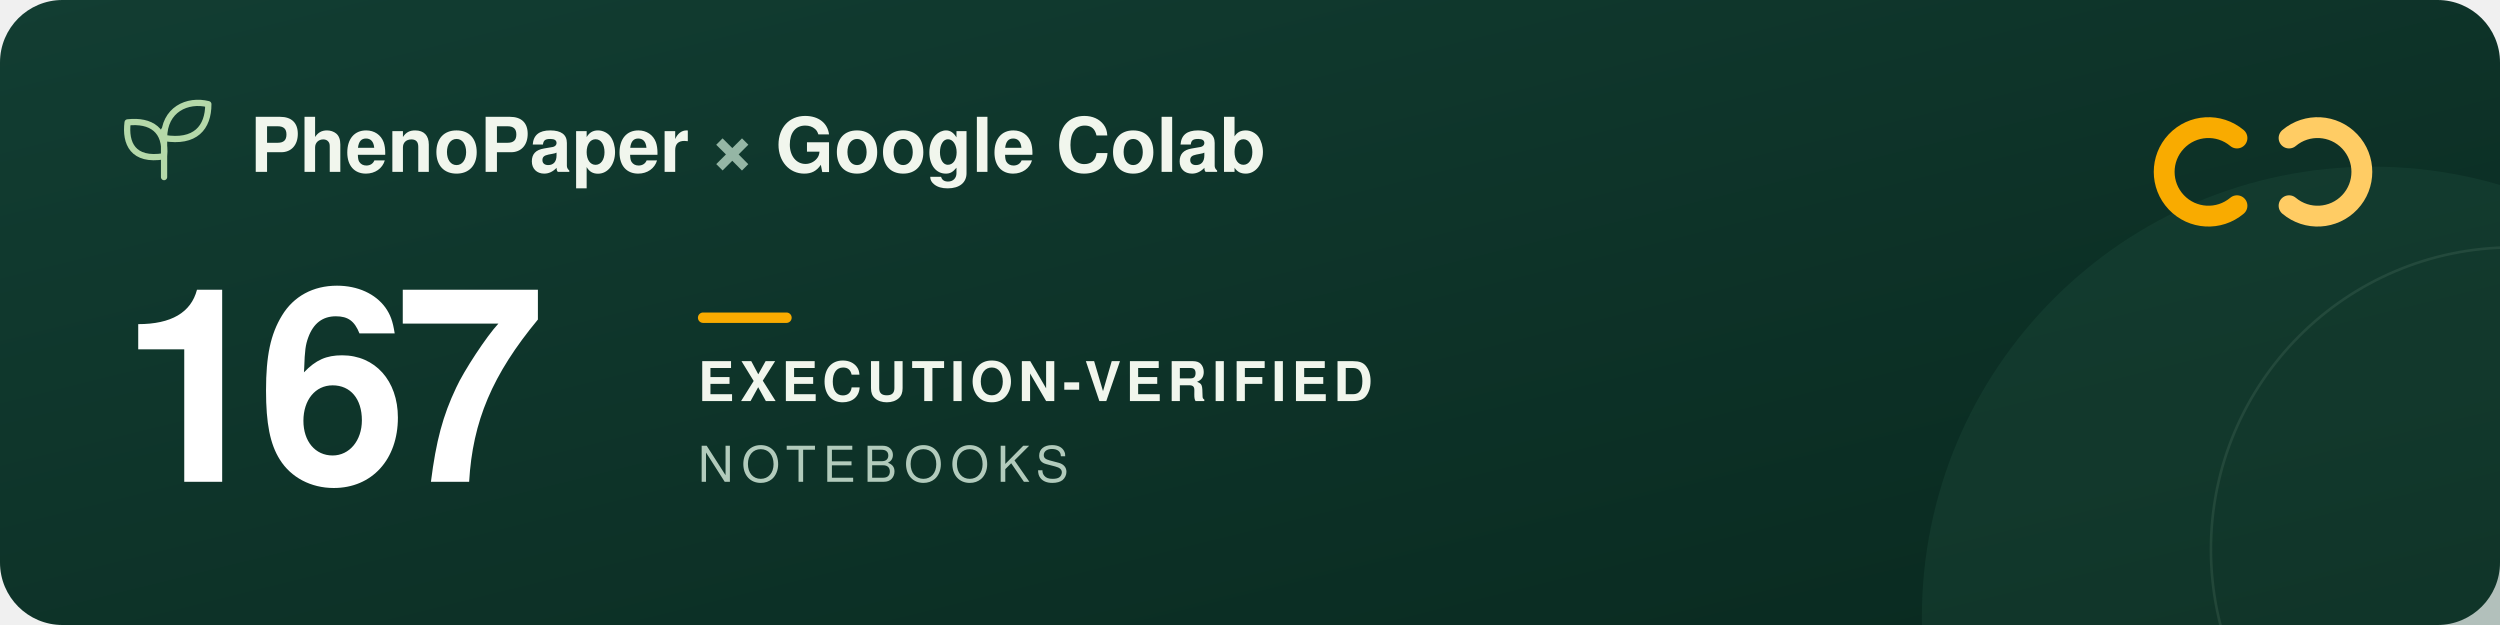
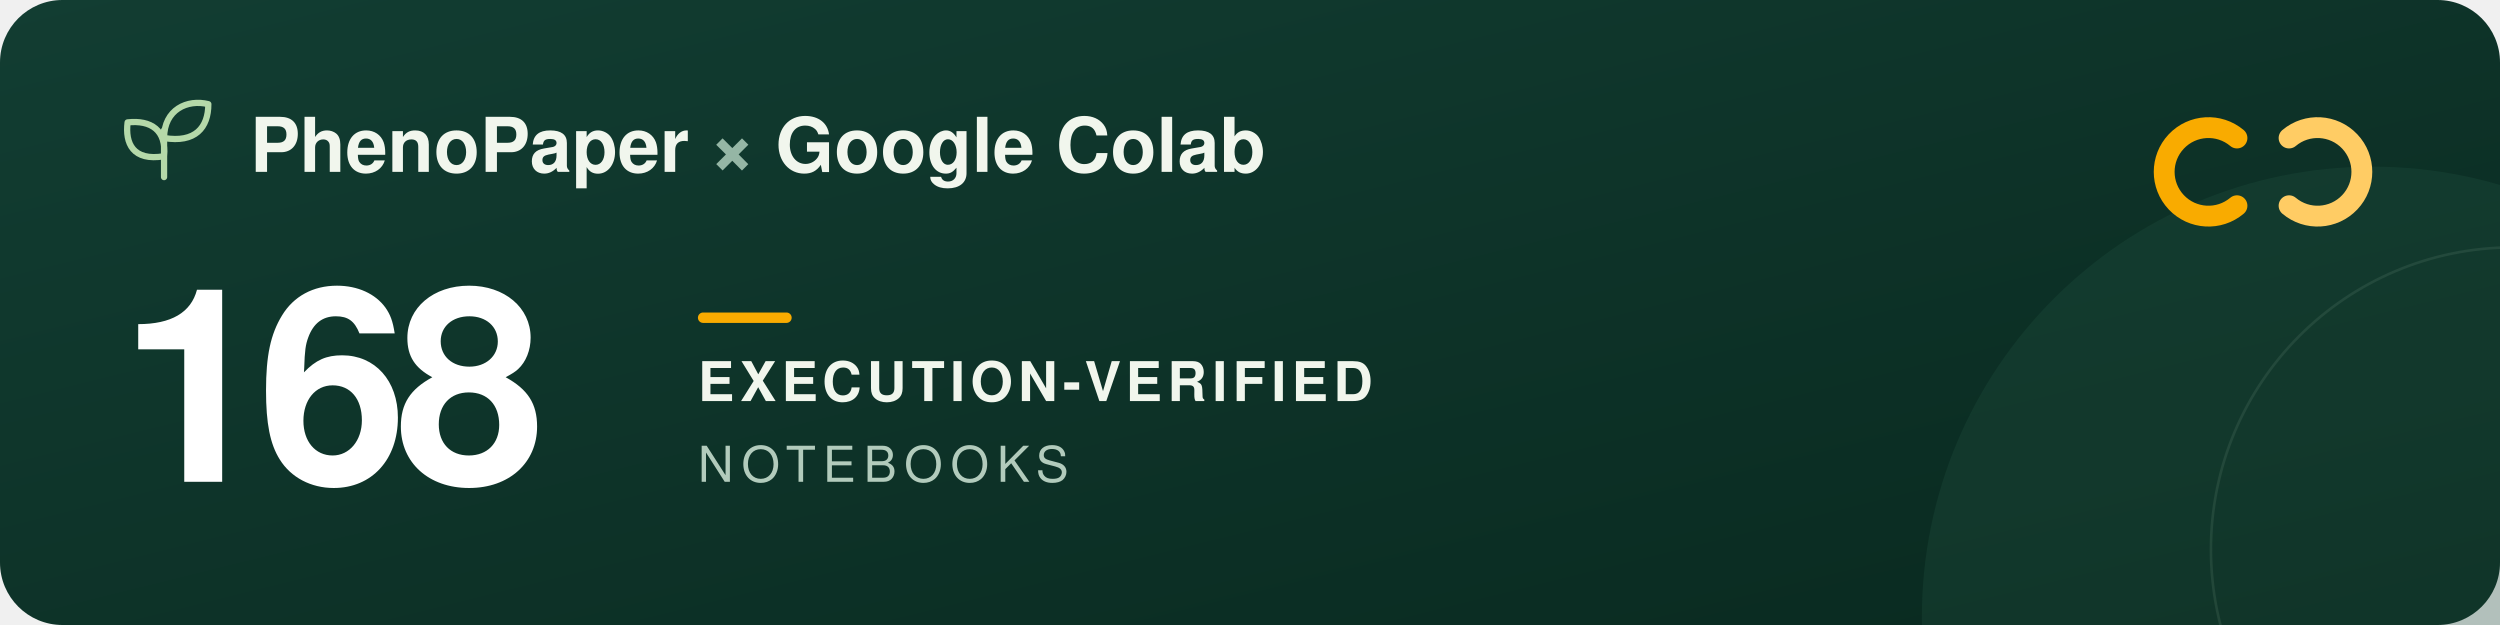
<svg xmlns="http://www.w3.org/2000/svg" width="960" height="240" viewBox="0 0 960 240" role="img" aria-labelledby="title description">
  <defs>
    <linearGradient id="forest" x2="1" y2="1">
      <stop stop-color="#123d32" />
      <stop offset="1" stop-color="#09291f" />
    </linearGradient>
  </defs>
  <rect width="960" height="240" rx="24" fill="url(#forest)" />
  <circle cx="911" cy="237" r="173" fill="#205240" opacity=".3" />
  <circle cx="965" cy="211" r="116" fill="none" stroke="#a5c6ad" stroke-opacity=".12" />
  <g transform="translate(48 39)" fill="none" stroke="#b5d9a9" stroke-width="2.4" stroke-linecap="round" stroke-linejoin="round">
    <path d="M15 29V11M15 21C3 23 0 16 1 8c9-1 15 3 14 13ZM15 14C15 3 24-1 32 1c0 9-5 15-17 13Z" />
  </g>
  <g font-family="-apple-system, BlinkMacSystemFont, 'Segoe UI', Helvetica, Arial, sans-serif">
    <text x="96" y="66" fill="#f1f6ed" font-size="29" font-weight="600">PhenoPaper <tspan fill="#95b6a5">×</tspan> Google Colab</text>
-     <text x="46" y="185" fill="#ffffff" font-size="104" font-weight="700" letter-spacing="-5">167</text>
+     <text x="46" y="185" fill="#ffffff" font-size="104" font-weight="700" letter-spacing="-5">168</text>
    <rect x="268" y="120" width="36" height="4" rx="2" fill="#f9ab00" />
    <text x="268" y="154" fill="#f1f6ed" font-size="21" font-weight="600" letter-spacing="2">EXECUTION-VERIFIED</text>
    <text x="268" y="185" fill="#b2cbbc" font-size="19" font-weight="500" letter-spacing="3">NOTEBOOKS</text>
  </g>
  <g transform="translate(832 44)" fill="none" stroke-width="8" stroke-linecap="round">
    <path d="M27 9a17 17 0 1 0 0 26" stroke="#f9ab00" />
    <path d="M47 9a17 17 0 1 1 0 26" stroke="#ffcc64" />
  </g>
</svg>
